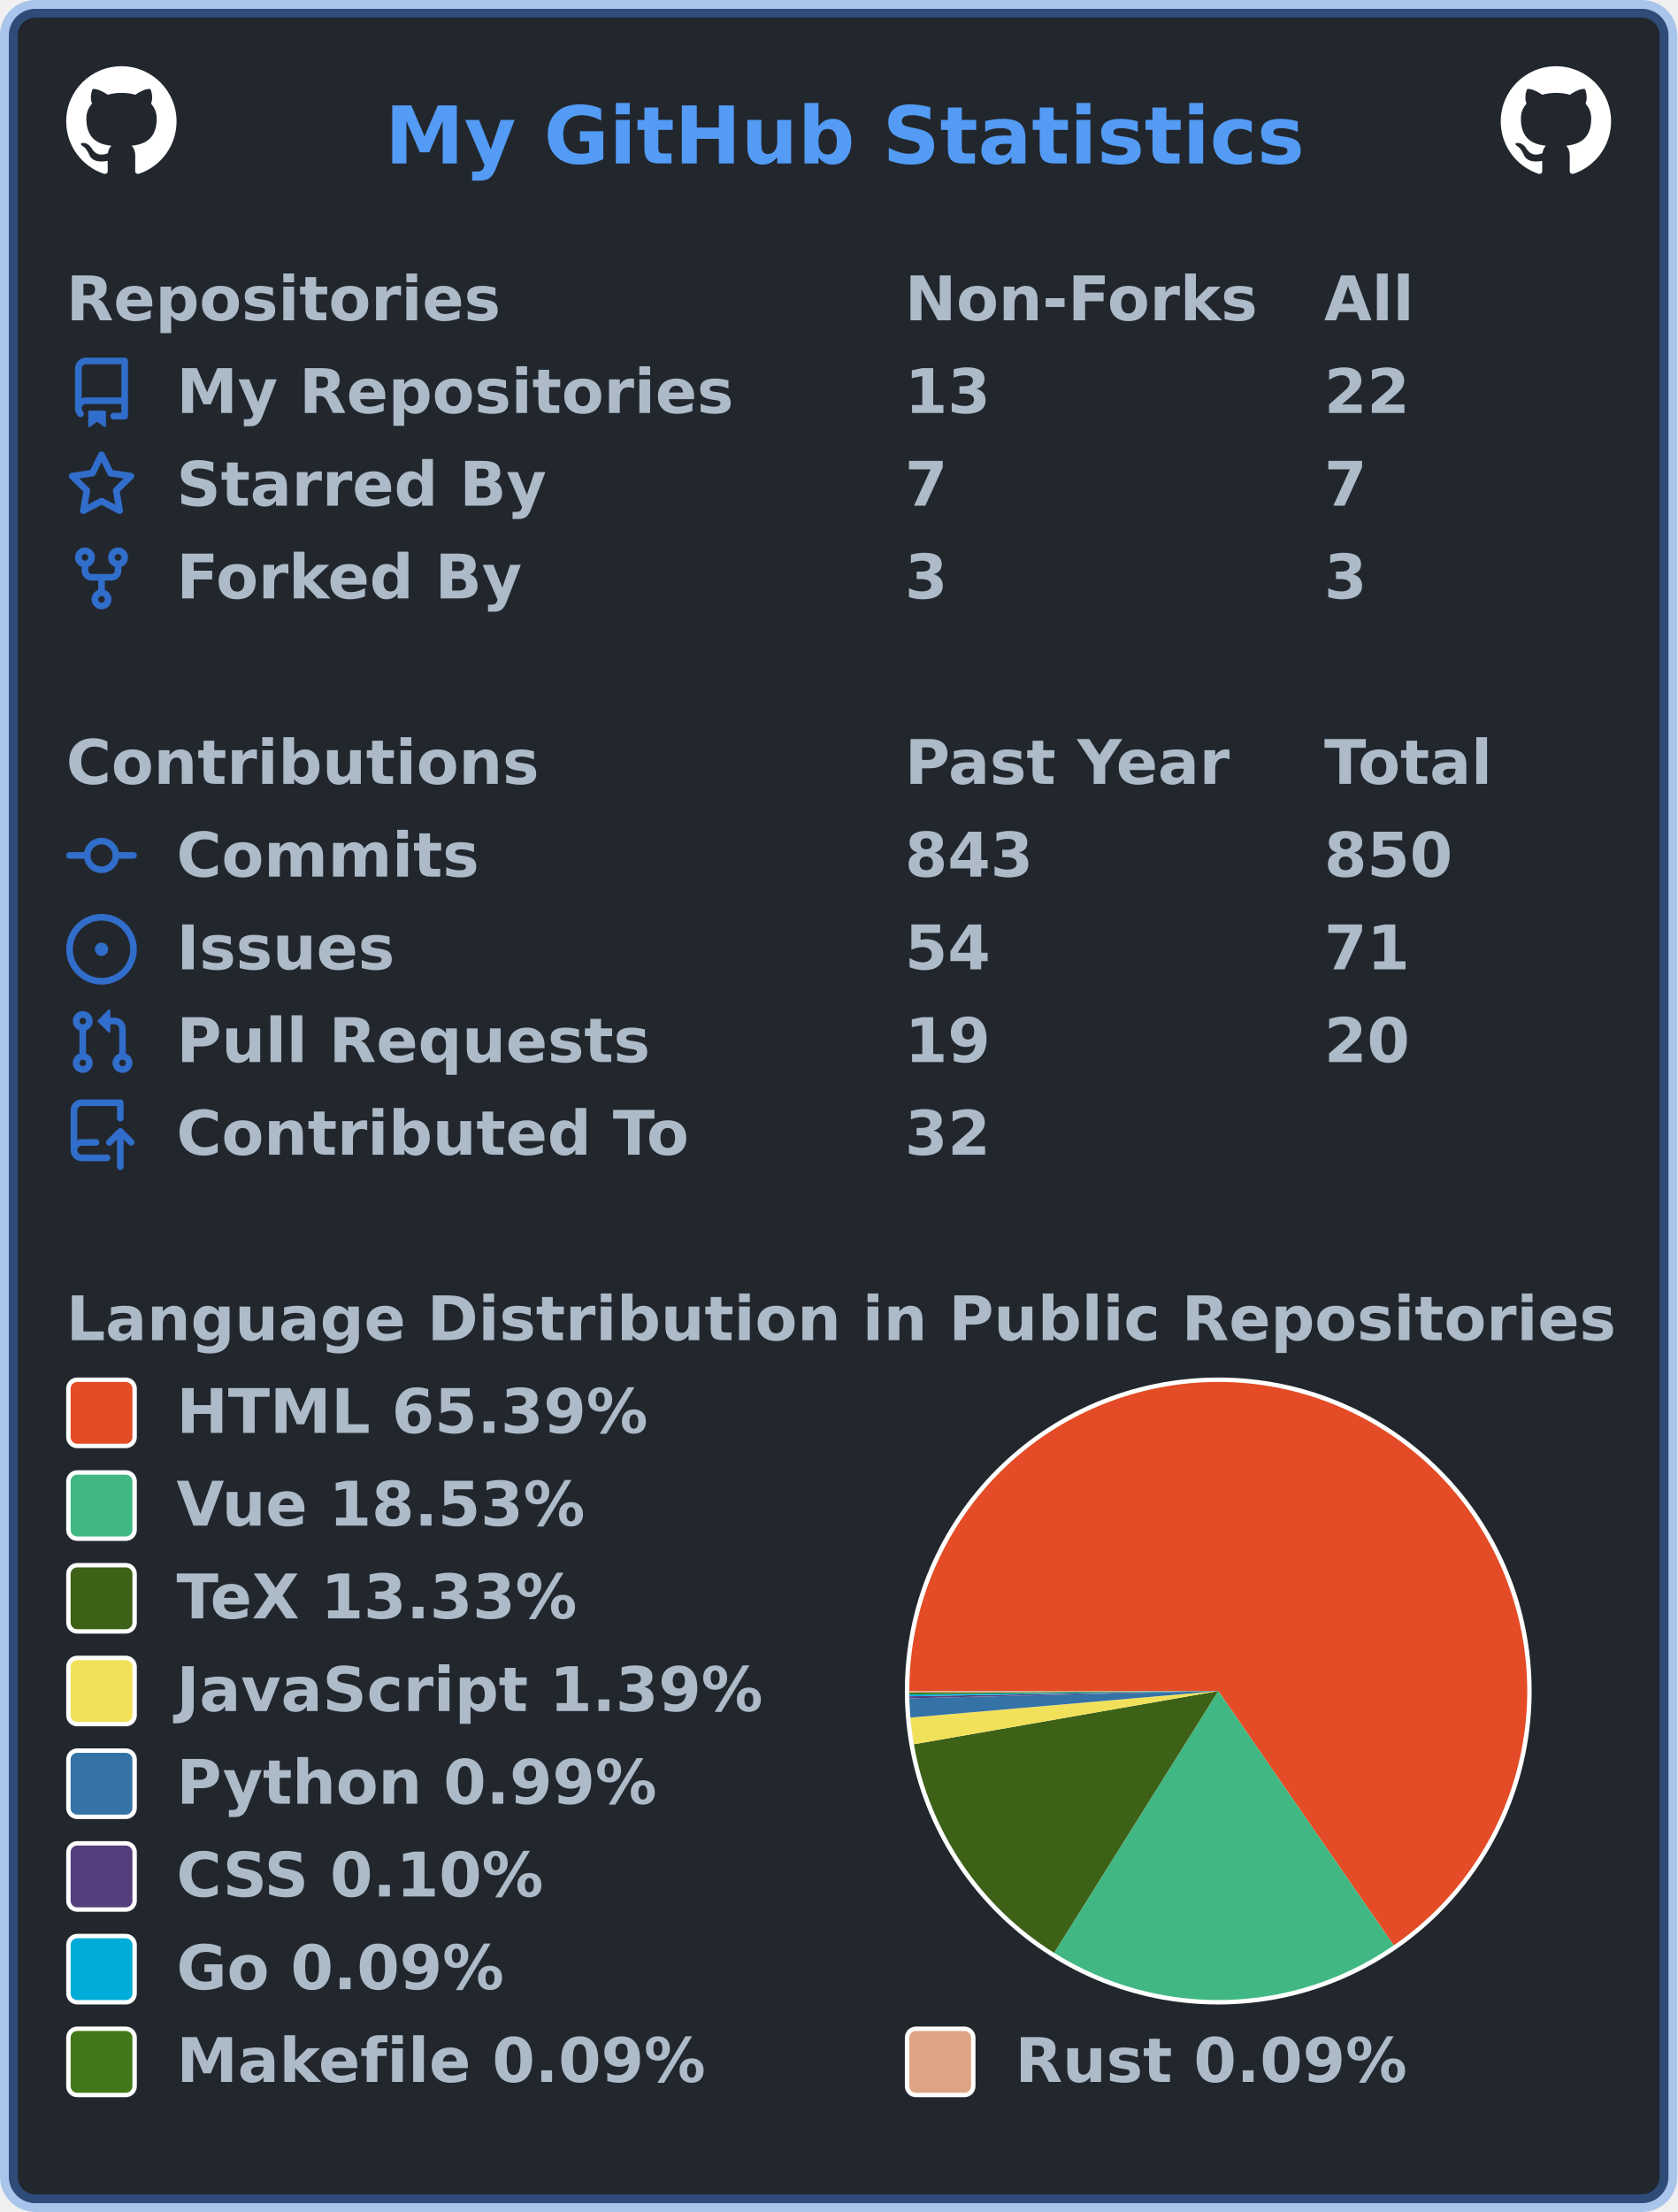
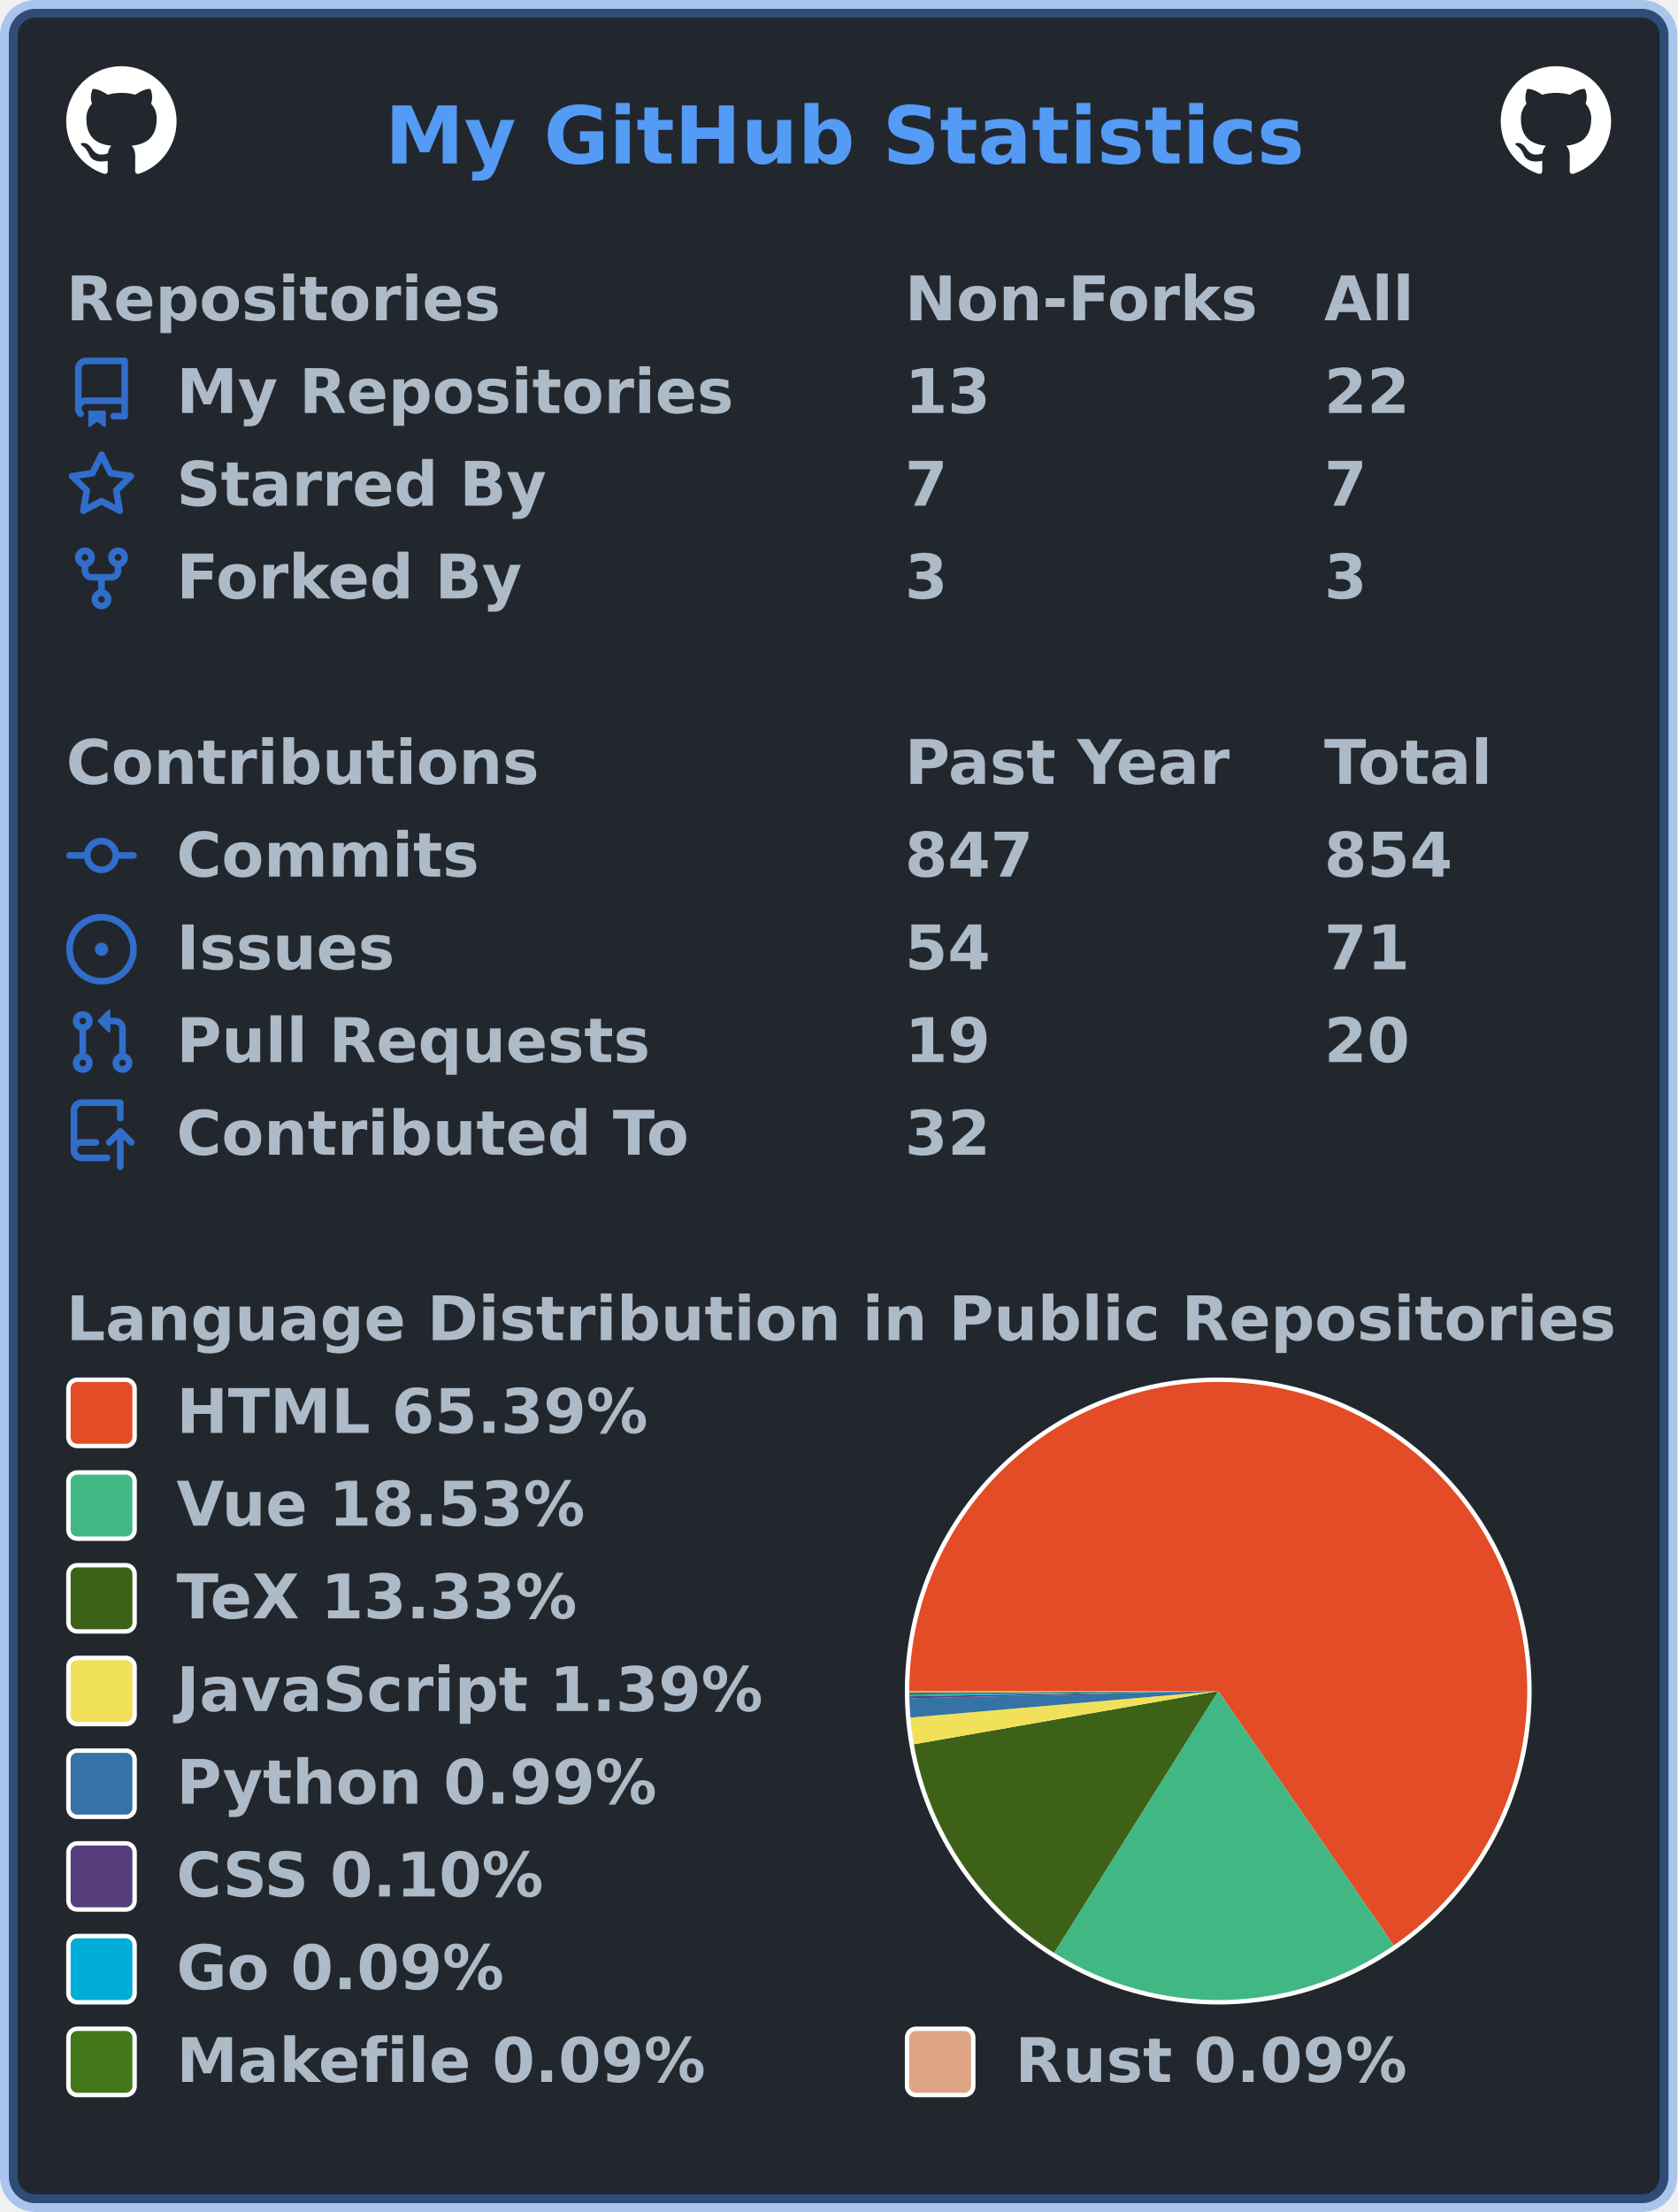
<svg xmlns="http://www.w3.org/2000/svg" width="380" height="501" viewBox="0 0 380 501" lang="en" xml:lang="en">
  <rect x="2" y="2" stroke-width="4" rx="6" width="376" height="497" stroke="rgba(65,132,228,0.4)" fill="#22272e" />
  <g font-weight="600" font-size="110pt" font-family="Verdana,Geneva,DejaVu Sans,sans-serif" text-rendering="geometricPrecision">
    <text x="709" y="301" lengthAdjust="spacingAndGlyphs" textLength="1671" transform="scale(0.123)" fill="#539bf5">My GitHub Statistics</text>
    <svg x="15" y="15" width="25" height="25" viewBox="0 0 16 16">
      <path fill="#ffffff" fill-rule="evenodd" d="M8 0C3.58 0 0 3.58 0 8c0 3.54 2.29 6.53 5.47 7.59.4.07.55-.17.55-.38 0-.19-.01-.82-.01-1.49-2.01.37-2.53-.49-2.69-.94-.09-.23-.48-.94-.82-1.13-.28-.15-.68-.52-.01-.53.63-.01 1.08.58 1.23.82.72 1.21 1.87.87 2.33.66.07-.52.28-.87.51-1.07-1.78-.2-3.64-.89-3.64-3.95 0-.87.31-1.59.82-2.15-.08-.2-.36-1.02.08-2.12 0 0 .67-.21 2.2.82.64-.18 1.32-.27 2-.27.68 0 1.36.09 2 .27 1.53-1.04 2.2-.82 2.2-.82.44 1.1.16 1.92.08 2.12.51.56.82 1.27.82 2.15 0 3.07-1.87 3.75-3.65 3.95.29.25.54.73.54 1.48 0 1.07-.01 1.93-.01 2.2 0 .21.15.46.55.38A8.013 8.013 0 0016 8c0-4.42-3.58-8-8-8z" />
    </svg>
    <svg x="340" y="15" width="25" height="25" viewBox="0 0 16 16">
      <path fill="#ffffff" fill-rule="evenodd" d="M8 0C3.58 0 0 3.58 0 8c0 3.54 2.29 6.53 5.47 7.59.4.07.55-.17.55-.38 0-.19-.01-.82-.01-1.49-2.01.37-2.53-.49-2.69-.94-.09-.23-.48-.94-.82-1.13-.28-.15-.68-.52-.01-.53.63-.01 1.08.58 1.23.82.72 1.21 1.87.87 2.33.66.07-.52.28-.87.51-1.07-1.78-.2-3.64-.89-3.64-3.95 0-.87.31-1.59.82-2.15-.08-.2-.36-1.02.08-2.12 0 0 .67-.21 2.2.82.64-.18 1.32-.27 2-.27.68 0 1.36.09 2 .27 1.53-1.04 2.2-.82 2.2-.82.44 1.1.16 1.92.08 2.12.51.56.82 1.27.82 2.15 0 3.07-1.87 3.75-3.65 3.95.29.25.54.73.54 1.48 0 1.07-.01 1.93-.01 2.2 0 .21.15.46.55.38A8.013 8.013 0 0016 8c0-4.42-3.58-8-8-8z" />
    </svg>
    <g transform="translate(0, 60)" fill="#adbac7">
      <g transform="translate(15, 0)">
        <g transform="scale(0.095)">
          <text x="0" y="132" textLength="1020" lengthAdjust="spacingAndGlyphs">Repositories</text>
          <text x="2000" y="132" textLength="832" lengthAdjust="spacingAndGlyphs">Non-Forks</text>
          <text x="3000" y="132" textLength="206" lengthAdjust="spacingAndGlyphs">All</text>
        </g>
      </g>
      <g transform="translate(15, 21)">
        <path fill="#316dca" fill-rule="evenodd" d="M2 2.5A2.5 2.5 0 014.5 0h8.75a.75.75 0 01.75.75v12.5a.75.75 0 01-.75.75h-2.5a.75.75 0 110-1.5h1.75v-2h-8a1 1 0 00-.714 1.7.75.75 0 01-1.072 1.05A2.495 2.495 0 012 11.5v-9zm10.5-1V9h-8c-.356 0-.694.074-1 .208V2.5a1 1 0 011-1h8zM5 12.25v3.25a.25.25 0 00.4.2l1.45-1.087a.25.25 0 01.3 0L8.6 15.7a.25.25 0 00.4-.2v-3.25a.25.25 0 00-.25-.25h-3.5a.25.25 0 00-.25.25z" />
        <g transform="scale(0.095)">
          <text lengthAdjust="spacingAndGlyphs" textLength="1312" x="263" y="132">My Repositories</text>
          <text lengthAdjust="spacingAndGlyphs" textLength="210" x="2000" y="132">13</text>
          <text lengthAdjust="spacingAndGlyphs" textLength="210" x="3000" y="132">22</text>
        </g>
      </g>
      <g transform="translate(15, 42)">
        <path fill="#316dca" fill-rule="evenodd" d="M8 .25a.75.75 0 01.673.418l1.882 3.815 4.21.612a.75.75 0 01.416 1.279l-3.046 2.97.719 4.192a.75.75 0 01-1.088.791L8 12.347l-3.766 1.98a.75.75 0 01-1.088-.79l.72-4.194L.818 6.374a.75.75 0 01.416-1.28l4.21-.611L7.327.668A.75.75 0 018 .25zm0 2.445L6.615 5.5a.75.75 0 01-.564.41l-3.097.45 2.24 2.184a.75.75 0 01.216.664l-.528 3.084 2.769-1.456a.75.75 0 01.698 0l2.77 1.456-.53-3.084a.75.75 0 01.216-.664l2.24-2.183-3.096-.45a.75.75 0 01-.564-.41L8 2.694v.001z" />
        <g transform="scale(0.095)">
          <text lengthAdjust="spacingAndGlyphs" textLength="874" x="263" y="132">Starred By</text>
          <text lengthAdjust="spacingAndGlyphs" textLength="105" x="2000" y="132">7</text>
          <text lengthAdjust="spacingAndGlyphs" textLength="105" x="3000" y="132">7</text>
        </g>
      </g>
      <g transform="translate(15, 63)">
        <path fill="#316dca" fill-rule="evenodd" d="M5 3.25a.75.75 0 11-1.5 0 .75.75 0 011.5 0zm0 2.122a2.25 2.25 0 10-1.5 0v.878A2.25 2.25 0 005.75 8.5h1.5v2.128a2.251 2.251 0 101.5 0V8.5h1.5a2.25 2.25 0 002.25-2.25v-.878a2.25 2.25 0 10-1.5 0v.878a.75.75 0 01-.75.75h-4.5A.75.75 0 015 6.25v-.878zm3.75 7.378a.75.75 0 11-1.5 0 .75.75 0 011.5 0zm3-8.75a.75.75 0 100-1.5.75.75 0 000 1.5z" />
        <g transform="scale(0.095)">
          <text lengthAdjust="spacingAndGlyphs" textLength="828" x="263" y="132">Forked By</text>
          <text lengthAdjust="spacingAndGlyphs" textLength="105" x="2000" y="132">3</text>
          <text lengthAdjust="spacingAndGlyphs" textLength="105" x="3000" y="132">3</text>
        </g>
      </g>
    </g>
    <g transform="translate(0, 165)" fill="#adbac7">
      <g transform="translate(15, 0)">
        <g transform="scale(0.095)">
          <text x="0" y="132" textLength="1112" lengthAdjust="spacingAndGlyphs">Contributions</text>
          <text x="2000" y="132" textLength="774" lengthAdjust="spacingAndGlyphs">Past Year</text>
          <text x="3000" y="132" textLength="414" lengthAdjust="spacingAndGlyphs">Total</text>
        </g>
      </g>
      <g transform="translate(15, 21)">
        <path fill="#316dca" fill-rule="evenodd" d="M10.5 7.75a2.5 2.5 0 11-5 0 2.5 2.5 0 015 0zm1.43.75a4.002 4.002 0 01-7.86 0H.75a.75.75 0 110-1.5h3.32a4.001 4.001 0 017.86 0h3.32a.75.75 0 110 1.5h-3.32z" />
        <g transform="scale(0.095)">
          <text lengthAdjust="spacingAndGlyphs" textLength="734" x="263" y="132">Commits</text>
-           <text lengthAdjust="spacingAndGlyphs" textLength="315" x="2000" y="132">843</text>
-           <text lengthAdjust="spacingAndGlyphs" textLength="315" x="3000" y="132">850</text>
+           <text lengthAdjust="spacingAndGlyphs" textLength="315" x="2000" y="132">847</text>
+           <text lengthAdjust="spacingAndGlyphs" textLength="315" x="3000" y="132">854</text>
        </g>
      </g>
      <g transform="translate(15, 42)">
        <path fill="#316dca" d="M8 9.5a1.5 1.5 0 100-3 1.5 1.5 0 000 3z" />
        <path fill="#316dca" fill-rule="evenodd" d="M8 0a8 8 0 100 16A8 8 0 008 0zM1.5 8a6.5 6.5 0 1113 0 6.5 6.5 0 01-13 0z" />
        <g transform="scale(0.095)">
          <text lengthAdjust="spacingAndGlyphs" textLength="512" x="263" y="132">Issues</text>
          <text lengthAdjust="spacingAndGlyphs" textLength="210" x="2000" y="132">54</text>
          <text lengthAdjust="spacingAndGlyphs" textLength="210" x="3000" y="132">71</text>
        </g>
      </g>
      <g transform="translate(15, 63)">
        <path fill="#316dca" fill-rule="evenodd" d="M7.177 3.073L9.573.677A.25.25 0 0110 .854v4.792a.25.25 0 01-.427.177L7.177 3.427a.25.25 0 010-.354zM3.75 2.5a.75.75 0 100 1.5.75.75 0 000-1.5zm-2.25.75a2.25 2.25 0 113 2.122v5.256a2.251 2.251 0 11-1.5 0V5.372A2.25 2.25 0 011.5 3.25zM11 2.5h-1V4h1a1 1 0 011 1v5.628a2.251 2.251 0 101.5 0V5A2.5 2.5 0 0011 2.5zm1 10.25a.75.75 0 111.5 0 .75.75 0 01-1.5 0zM3.75 12a.75.75 0 100 1.5.75.75 0 000-1.5z" />
        <g transform="scale(0.095)">
          <text lengthAdjust="spacingAndGlyphs" textLength="1113" x="263" y="132">Pull Requests</text>
          <text lengthAdjust="spacingAndGlyphs" textLength="210" x="2000" y="132">19</text>
          <text lengthAdjust="spacingAndGlyphs" textLength="210" x="3000" y="132">20</text>
        </g>
      </g>
      <g transform="translate(15, 84)">
        <path fill="#316dca" fill-rule="evenodd" d="M1 2.5A2.5 2.5 0 013.5 0h8.75a.75.75 0 01.75.75v3.5a.75.75 0 01-1.5 0V1.5h-8a1 1 0 00-1 1v6.708A2.492 2.492 0 013.5 9h3.25a.75.75 0 010 1.5H3.5a1 1 0 100 2h5.75a.75.75 0 010 1.5H3.5A2.5 2.5 0 011 11.5v-9zm13.23 7.79a.75.75 0 001.06-1.06l-2.505-2.505a.75.75 0 00-1.06 0L9.22 9.229a.75.75 0 001.06 1.061l1.225-1.224v6.184a.75.75 0 001.5 0V9.066l1.224 1.224z" />
        <g transform="scale(0.095)">
          <text lengthAdjust="spacingAndGlyphs" textLength="1234" x="263" y="132">Contributed To</text>
          <text lengthAdjust="spacingAndGlyphs" textLength="210" x="2000" y="132">32</text>
        </g>
      </g>
    </g>
    <g transform="translate(0, 291)" fill="#adbac7">
      <g transform="translate(15, 0)">
        <g transform="scale(0.095)">
          <text x="0" y="132" textLength="3652" lengthAdjust="spacingAndGlyphs">Language Distribution in Public Repositories</text>
        </g>
      </g>
      <g transform="translate(205, 21)">
        <circle cx="71" cy="71" r="71" fill="#ffffff" />
      </g>
      <g transform="translate(206, 22)">
        <g>
          <path fill-rule="evenodd" fill="#e34c26" d="M 0.0,70 A 70 70 0 1 1 109.755 127.616 L 70,70 Z" />
          <path fill-rule="evenodd" fill="#41b883" d="M 109.755,127.616 A 70 70 0 0 1 32.807 129.302 L 70,70 Z" />
          <path fill-rule="evenodd" fill="#3D6117" d="M 32.807,129.302 A 70 70 0 0 1 1.047 82.059 L 70,70 Z" />
          <path fill-rule="evenodd" fill="#f1e05a" d="M 1.047,82.059 A 70 70 0 0 1 0.259 76.011 L 70,70 Z" />
          <path fill-rule="evenodd" fill="#3572A5" d="M 0.259,76.011 A 70 70 0 0 1 0.02 71.653 L 70,70 Z" />
          <path fill-rule="evenodd" fill="#563d7c" d="M 0.02,71.653 A 70 70 0 0 1 0.01 71.197 L 70,70 Z" />
          <path fill-rule="evenodd" fill="#00ADD8" d="M 0.01,71.197 A 70 70 0 0 1 0.004 70.784 L 70,70 Z" />
          <path fill-rule="evenodd" fill="#427819" d="M 0.004,70.784 A 70 70 0 0 1 0.001 70.381 L 70,70 Z" />
          <path fill-rule="evenodd" fill="#dea584" d="M 0.001,70.381 A 70 70 0 0 1 0.0 70 L 70,70 Z" />
          <animateTransform attributeName="transform" attributeType="XML" type="rotate" from="0 70 70" to="360 70 70" dur="10s" repeatCount="indefinite" />
        </g>
      </g>
      <g transform="translate(15, 21)">
        <rect x="0.5" y="0.5" rx="2" width="15" height="15" fill="#e34c26" stroke-width="1" stroke="#ffffff" />
        <text transform="scale(0.095)" x="263" y="132" textLength="1142" lengthAdjust="spacingAndGlyphs">HTML 65.39%</text>
      </g>
      <g transform="translate(15, 42)">
        <rect x="0.5" y="0.5" rx="2" width="15" height="15" fill="#41b883" stroke-width="1" stroke="#ffffff" />
        <text transform="scale(0.095)" x="263" y="132" textLength="1002" lengthAdjust="spacingAndGlyphs">Vue 18.53%</text>
      </g>
      <g transform="translate(15, 63)">
        <rect x="0.5" y="0.5" rx="2" width="15" height="15" fill="#3D6117" stroke-width="1" stroke="#ffffff" />
        <text transform="scale(0.095)" x="263" y="132" textLength="999" lengthAdjust="spacingAndGlyphs">TeX 13.33%</text>
      </g>
      <g transform="translate(15, 84)">
        <rect x="0.5" y="0.5" rx="2" width="15" height="15" fill="#f1e05a" stroke-width="1" stroke="#ffffff" />
        <text transform="scale(0.095)" x="263" y="132" textLength="1412" lengthAdjust="spacingAndGlyphs">JavaScript 1.39%</text>
      </g>
      <g transform="translate(15, 105)">
        <rect x="0.5" y="0.5" rx="2" width="15" height="15" fill="#3572A5" stroke-width="1" stroke="#ffffff" />
        <text transform="scale(0.095)" x="263" y="132" textLength="1149" lengthAdjust="spacingAndGlyphs">Python 0.99%</text>
      </g>
      <g transform="translate(15, 126)">
        <rect x="0.5" y="0.5" rx="2" width="15" height="15" fill="#563d7c" stroke-width="1" stroke="#ffffff" />
        <text transform="scale(0.095)" x="263" y="132" textLength="903" lengthAdjust="spacingAndGlyphs">CSS 0.10%</text>
      </g>
      <g transform="translate(15, 147)">
        <rect x="0.5" y="0.5" rx="2" width="15" height="15" fill="#00ADD8" stroke-width="1" stroke="#ffffff" />
        <text transform="scale(0.095)" x="263" y="132" textLength="806" lengthAdjust="spacingAndGlyphs">Go 0.09%</text>
      </g>
      <g transform="translate(15, 168)">
        <rect x="0.5" y="0.5" rx="2" width="15" height="15" fill="#427819" stroke-width="1" stroke="#ffffff" />
        <text transform="scale(0.095)" x="263" y="132" textLength="1272" lengthAdjust="spacingAndGlyphs">Makefile 0.09%</text>
        <rect x="190.5" y="0.5" rx="2" width="15" height="15" fill="#dea584" stroke-width="1" stroke="#ffffff" />
        <text transform="scale(0.095)" x="2263" y="132" textLength="946" lengthAdjust="spacingAndGlyphs">Rust 0.09%</text>
      </g>
    </g>
  </g>
</svg>
